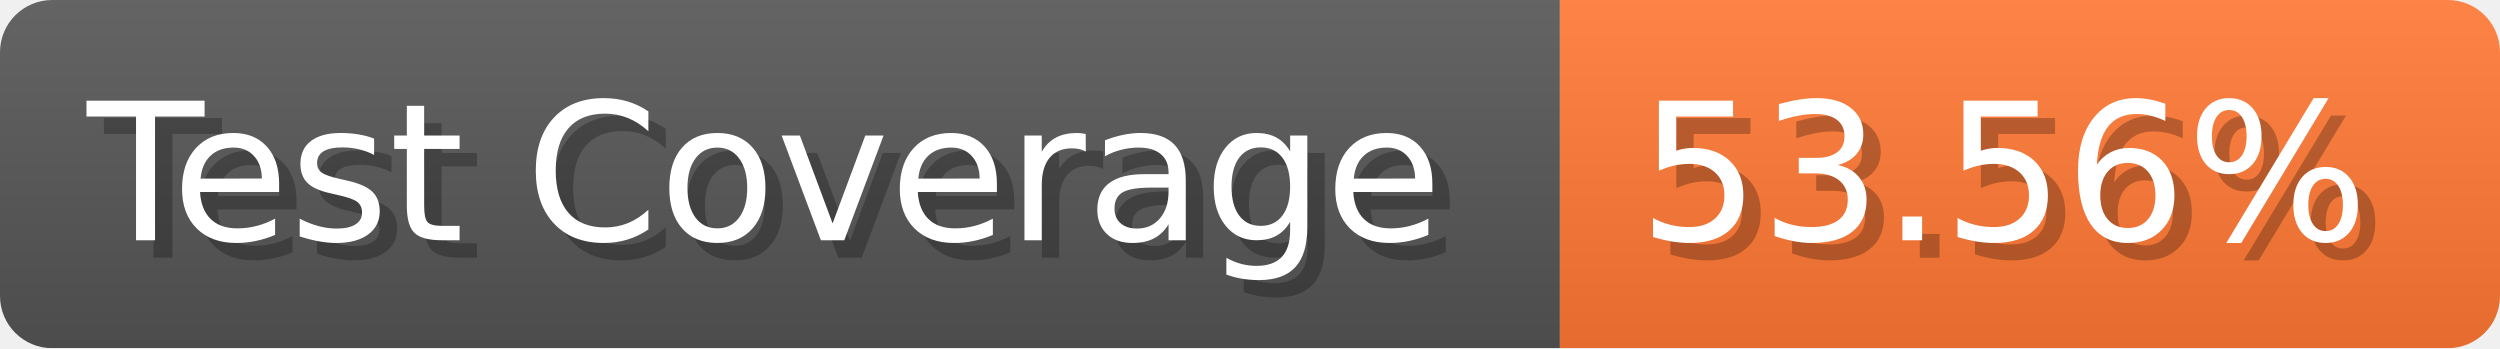
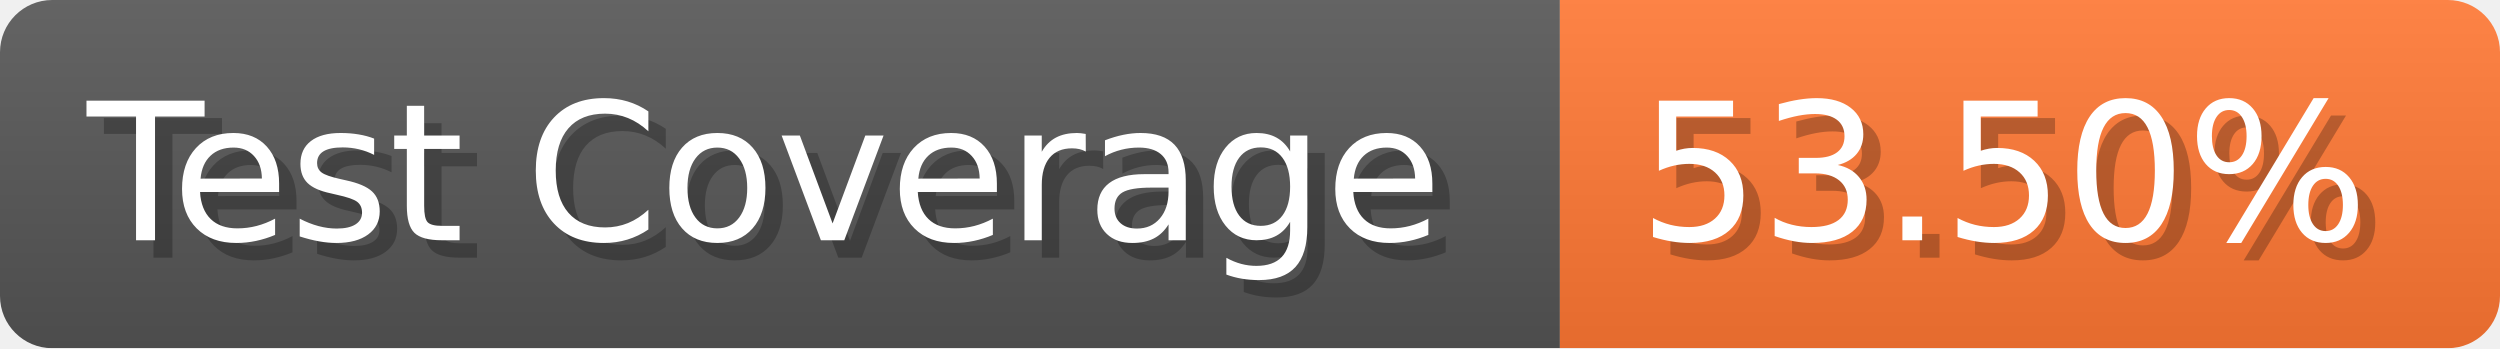
- <svg xmlns="http://www.w3.org/2000/svg" width="143.6" height="20" viewBox="0 0 1436 200" role="img" aria-label="Test Coverage: 53.56%">
+ <svg xmlns="http://www.w3.org/2000/svg" width="143.6" height="20" viewBox="0 0 1436 200" role="img" aria-label="Test Coverage: 53.50%">
  <linearGradient id="a" x2="0" y2="100%">
    <stop offset="0" stop-opacity=".1" stop-color="#EEE" />
    <stop offset="1" stop-opacity=".1" />
  </linearGradient>
  <mask id="m">
    <rect width="1436" height="200" rx="30" fill="#FFF" />
  </mask>
  <g mask="url(#m)">
    <rect width="896" height="200" fill="#555" />
    <rect width="540" height="200" fill="#F73" x="896" />
    <rect width="1436" height="200" fill="url(#a)" />
  </g>
  <g aria-hidden="true" fill="#fff" text-anchor="start" font-family="Verdana,DejaVu Sans,sans-serif" font-size="110">
    <text x="60" y="148" textLength="796" fill="#000" opacity="0.25">Test Coverage</text>
    <text x="50" y="138" textLength="796">Test Coverage</text>
-     <text x="951" y="148" textLength="440" fill="#000" opacity="0.25">53.56%</text>
-     <text x="941" y="138" textLength="440">53.56%</text>
+     <text x="951" y="148" textLength="440" fill="#000" opacity="0.25">53.50%</text>
+     <text x="941" y="138" textLength="440">53.50%</text>
  </g>
</svg>
